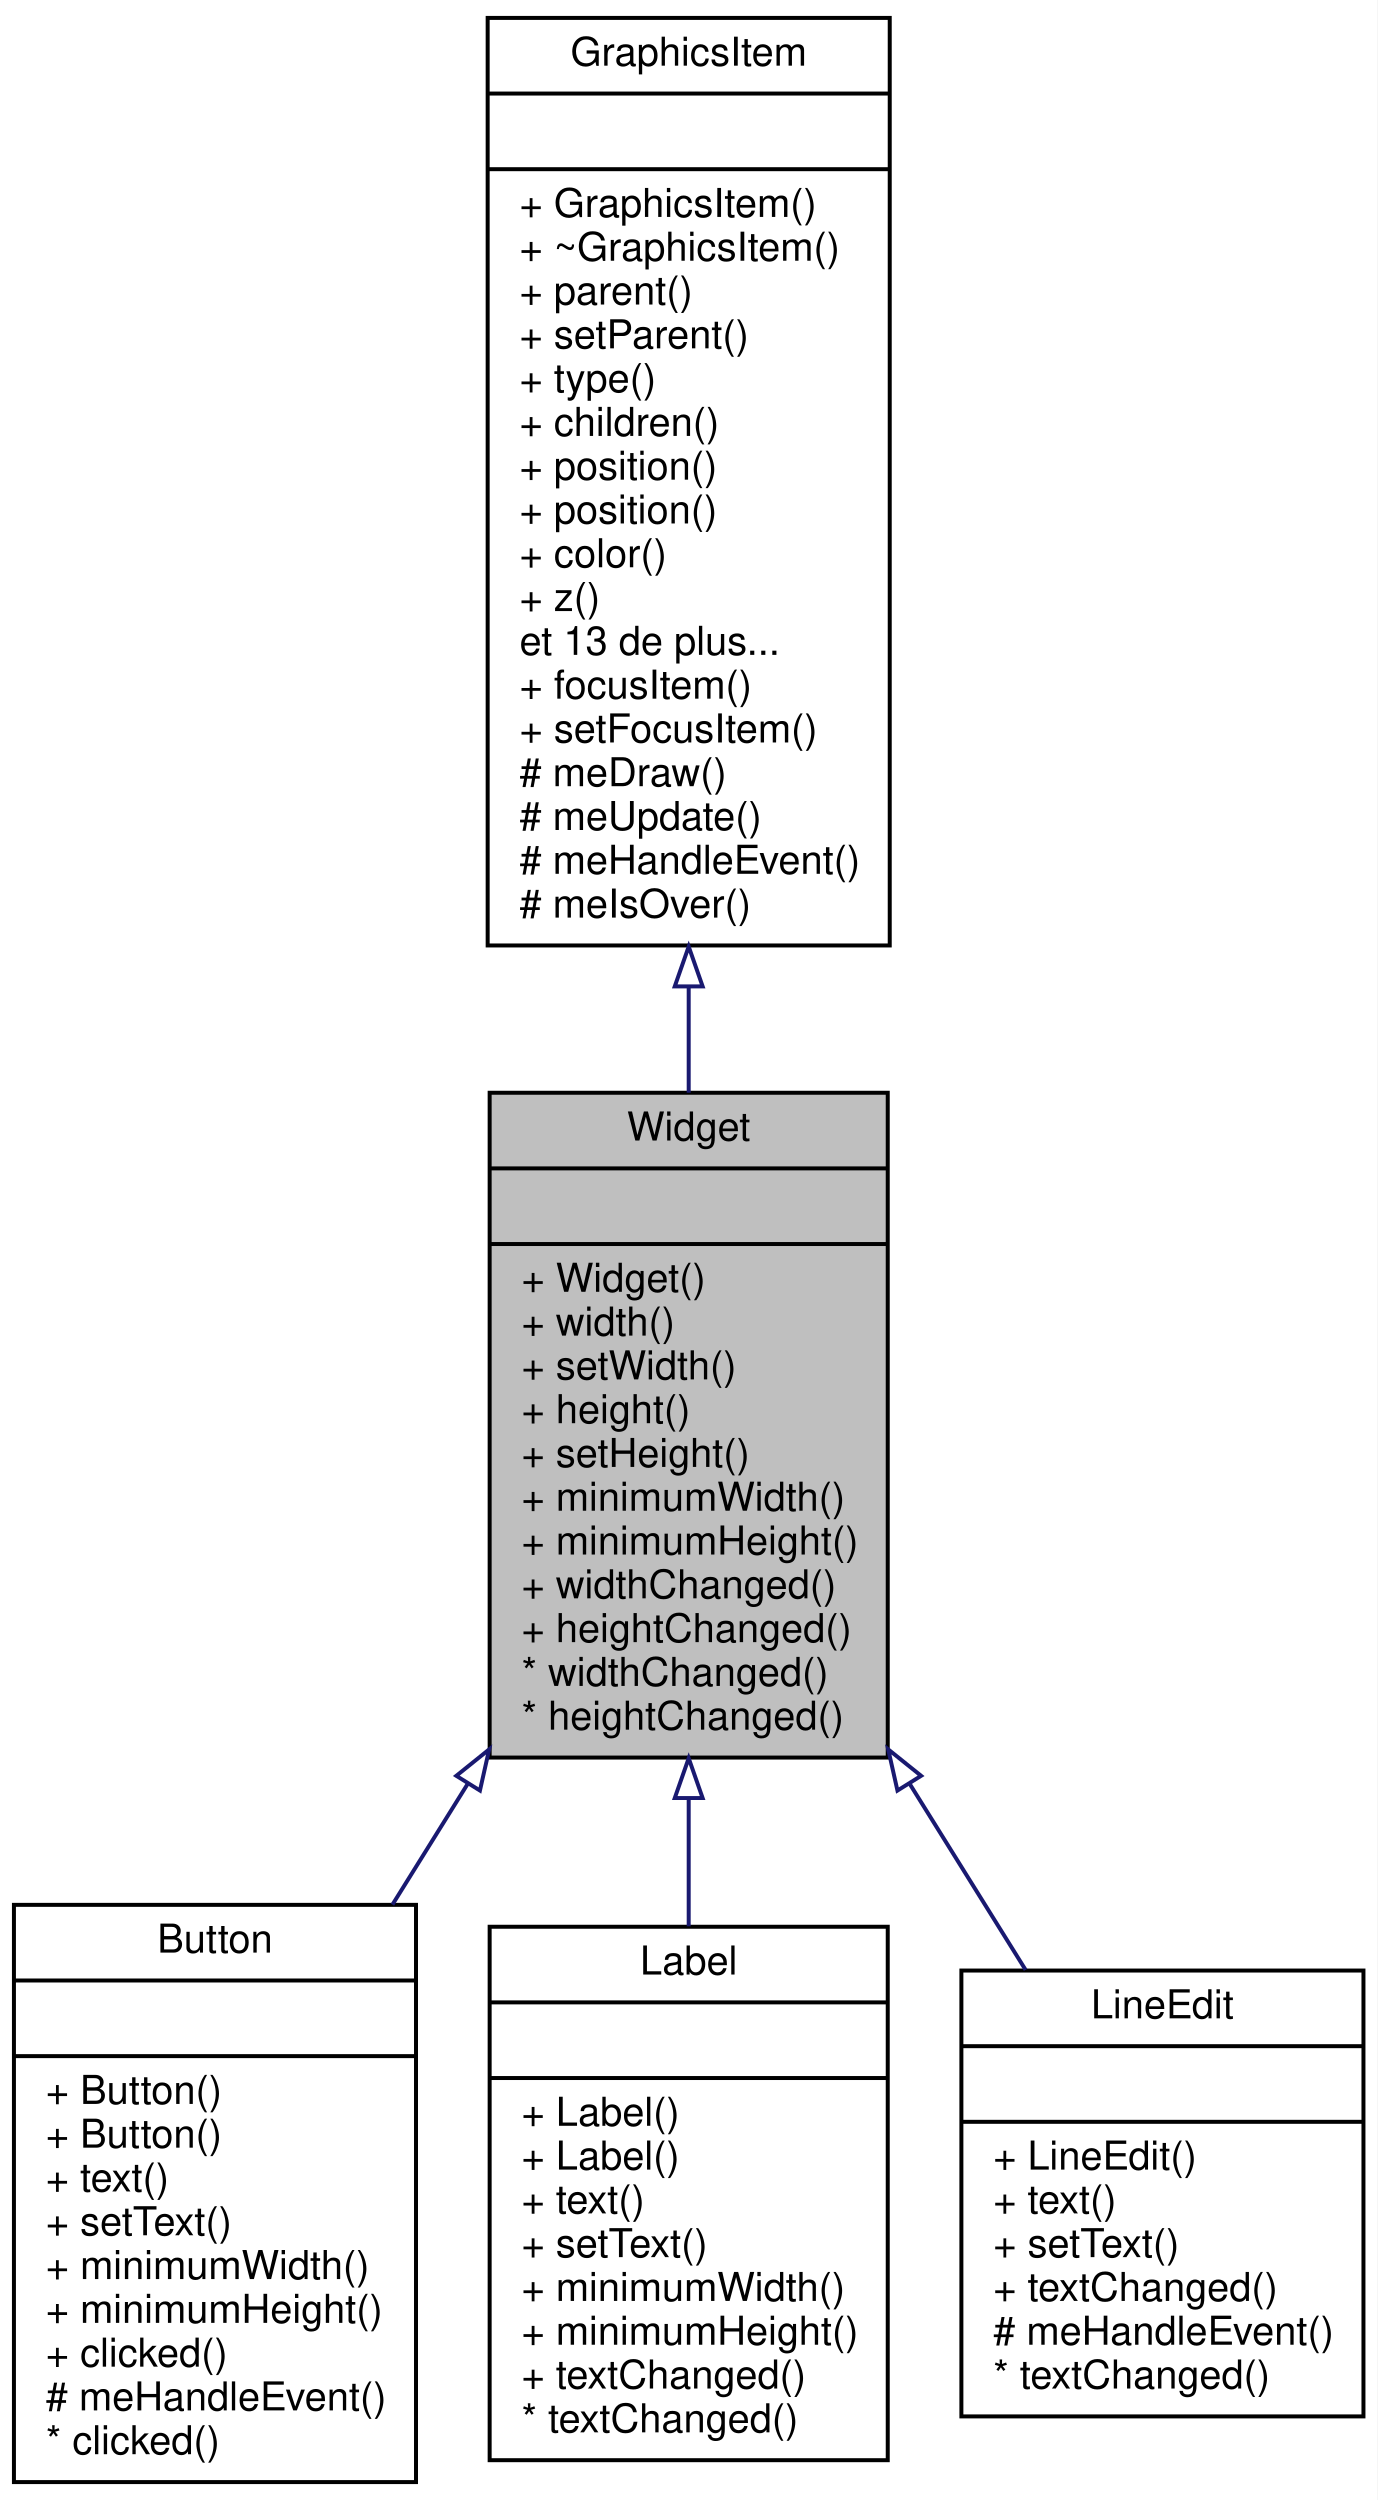
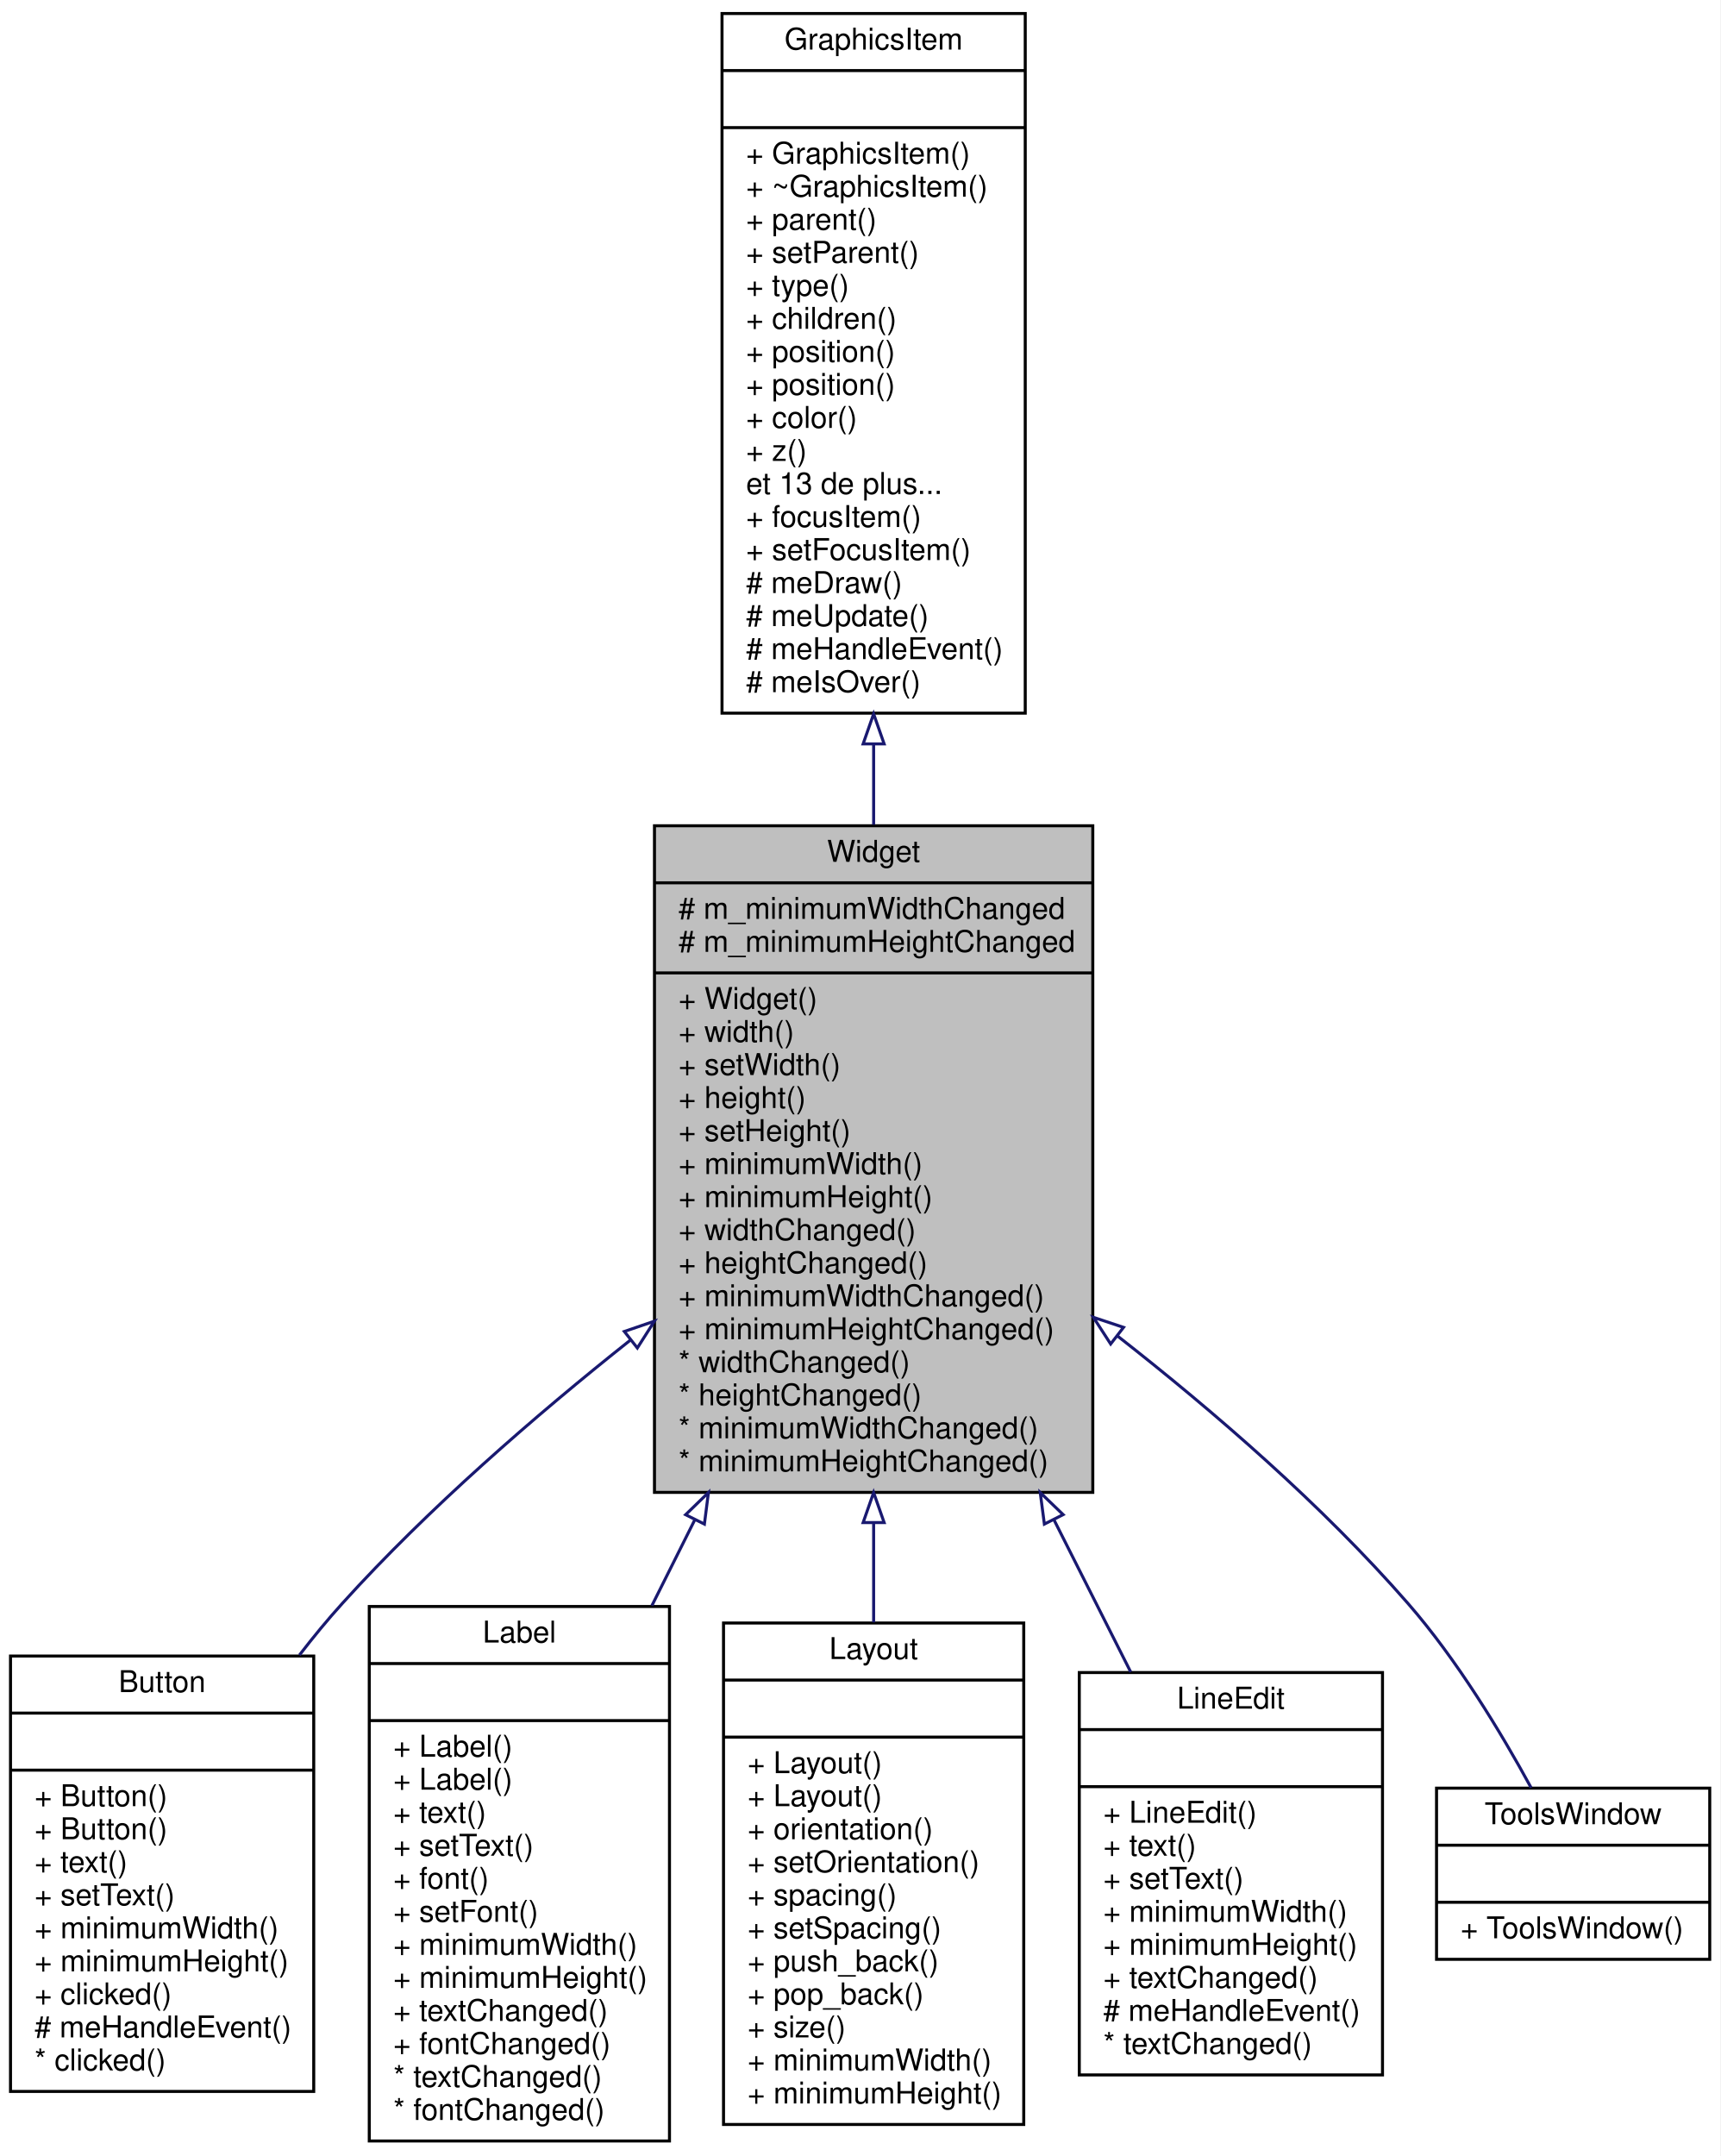
- <svg xmlns="http://www.w3.org/2000/svg" xmlns:xlink="http://www.w3.org/1999/xlink" width="346pt" height="628pt" viewBox="0.00 0.00 346.00 628.00">
-   <g id="graph0" class="graph" transform="scale(1 1) rotate(0) translate(4 624)">
-     <polygon fill="white" stroke="none" points="-4,4 -4,-624 342,-624 342,4 -4,4" />
+ <svg xmlns="http://www.w3.org/2000/svg" xmlns:xlink="http://www.w3.org/1999/xlink" width="573pt" height="718pt" viewBox="0.00 0.00 573.00 718.00">
+   <g id="graph0" class="graph" transform="scale(1 1) rotate(0) translate(4 714)">
+     <polygon fill="white" stroke="none" points="-4,4 -4,-714 569,-714 569,4 -4,4" />
    <g id="node1" class="node">
-       <polygon fill="#bfbfbf" stroke="black" points="119,-182.5 119,-349.5 219,-349.5 219,-182.5 119,-182.5" />
-       <text text-anchor="middle" x="169" y="-337.5" font-family="Helvetica,sans-Serif" font-size="10.00">Widget</text>
-       <polyline fill="none" stroke="black" points="119,-330.5 219,-330.5 " />
-       <text text-anchor="middle" x="169" y="-318.5" font-family="Helvetica,sans-Serif" font-size="10.00"> </text>
-       <polyline fill="none" stroke="black" points="119,-311.5 219,-311.5 " />
-       <text text-anchor="start" x="127" y="-299.5" font-family="Helvetica,sans-Serif" font-size="10.00">+ Widget()</text>
-       <text text-anchor="start" x="127" y="-288.5" font-family="Helvetica,sans-Serif" font-size="10.00">+ width()</text>
-       <text text-anchor="start" x="127" y="-277.5" font-family="Helvetica,sans-Serif" font-size="10.00">+ setWidth()</text>
-       <text text-anchor="start" x="127" y="-266.5" font-family="Helvetica,sans-Serif" font-size="10.00">+ height()</text>
-       <text text-anchor="start" x="127" y="-255.5" font-family="Helvetica,sans-Serif" font-size="10.00">+ setHeight()</text>
-       <text text-anchor="start" x="127" y="-244.5" font-family="Helvetica,sans-Serif" font-size="10.00">+ minimumWidth()</text>
-       <text text-anchor="start" x="127" y="-233.5" font-family="Helvetica,sans-Serif" font-size="10.00">+ minimumHeight()</text>
-       <text text-anchor="start" x="127" y="-222.5" font-family="Helvetica,sans-Serif" font-size="10.00">+ widthChanged()</text>
-       <text text-anchor="start" x="127" y="-211.5" font-family="Helvetica,sans-Serif" font-size="10.00">+ heightChanged()</text>
-       <text text-anchor="start" x="127" y="-200.5" font-family="Helvetica,sans-Serif" font-size="10.00">* widthChanged()</text>
-       <text text-anchor="start" x="127" y="-189.5" font-family="Helvetica,sans-Serif" font-size="10.00">* heightChanged()</text>
+       <polygon fill="#bfbfbf" stroke="black" points="214,-217 214,-439 360,-439 360,-217 214,-217" />
+       <text text-anchor="middle" x="287" y="-427" font-family="Helvetica,sans-Serif" font-size="10.00">Widget</text>
+       <polyline fill="none" stroke="black" points="214,-420 360,-420 " />
+       <text text-anchor="start" x="222" y="-408" font-family="Helvetica,sans-Serif" font-size="10.00"># m_minimumWidthChanged</text>
+       <text text-anchor="start" x="222" y="-397" font-family="Helvetica,sans-Serif" font-size="10.00"># m_minimumHeightChanged</text>
+       <polyline fill="none" stroke="black" points="214,-390 360,-390 " />
+       <text text-anchor="start" x="222" y="-378" font-family="Helvetica,sans-Serif" font-size="10.00">+ Widget()</text>
+       <text text-anchor="start" x="222" y="-367" font-family="Helvetica,sans-Serif" font-size="10.00">+ width()</text>
+       <text text-anchor="start" x="222" y="-356" font-family="Helvetica,sans-Serif" font-size="10.00">+ setWidth()</text>
+       <text text-anchor="start" x="222" y="-345" font-family="Helvetica,sans-Serif" font-size="10.00">+ height()</text>
+       <text text-anchor="start" x="222" y="-334" font-family="Helvetica,sans-Serif" font-size="10.00">+ setHeight()</text>
+       <text text-anchor="start" x="222" y="-323" font-family="Helvetica,sans-Serif" font-size="10.00">+ minimumWidth()</text>
+       <text text-anchor="start" x="222" y="-312" font-family="Helvetica,sans-Serif" font-size="10.00">+ minimumHeight()</text>
+       <text text-anchor="start" x="222" y="-301" font-family="Helvetica,sans-Serif" font-size="10.00">+ widthChanged()</text>
+       <text text-anchor="start" x="222" y="-290" font-family="Helvetica,sans-Serif" font-size="10.00">+ heightChanged()</text>
+       <text text-anchor="start" x="222" y="-279" font-family="Helvetica,sans-Serif" font-size="10.00">+ minimumWidthChanged()</text>
+       <text text-anchor="start" x="222" y="-268" font-family="Helvetica,sans-Serif" font-size="10.00">+ minimumHeightChanged()</text>
+       <text text-anchor="start" x="222" y="-257" font-family="Helvetica,sans-Serif" font-size="10.00">* widthChanged()</text>
+       <text text-anchor="start" x="222" y="-246" font-family="Helvetica,sans-Serif" font-size="10.00">* heightChanged()</text>
+       <text text-anchor="start" x="222" y="-235" font-family="Helvetica,sans-Serif" font-size="10.00">* minimumWidthChanged()</text>
+       <text text-anchor="start" x="222" y="-224" font-family="Helvetica,sans-Serif" font-size="10.00">* minimumHeightChanged()</text>
    </g>
    <g id="node3" class="node">
      <g id="a_node3">
        <a xlink:href="class_button.html" target="_top" xlink:title="Faire une action après un clic. ">
-           <polygon fill="white" stroke="black" points="-0.5,-0.5 -0.5,-145.5 100.5,-145.5 100.5,-0.5 -0.5,-0.5" />
-           <text text-anchor="middle" x="50" y="-133.5" font-family="Helvetica,sans-Serif" font-size="10.00">Button</text>
-           <polyline fill="none" stroke="black" points="-0.5,-126.5 100.5,-126.5 " />
-           <text text-anchor="middle" x="50" y="-114.5" font-family="Helvetica,sans-Serif" font-size="10.00"> </text>
-           <polyline fill="none" stroke="black" points="-0.5,-107.5 100.5,-107.5 " />
-           <text text-anchor="start" x="7.5" y="-95.5" font-family="Helvetica,sans-Serif" font-size="10.00">+ Button()</text>
-           <text text-anchor="start" x="7.5" y="-84.5" font-family="Helvetica,sans-Serif" font-size="10.00">+ Button()</text>
-           <text text-anchor="start" x="7.5" y="-73.5" font-family="Helvetica,sans-Serif" font-size="10.00">+ text()</text>
-           <text text-anchor="start" x="7.5" y="-62.5" font-family="Helvetica,sans-Serif" font-size="10.00">+ setText()</text>
-           <text text-anchor="start" x="7.5" y="-51.5" font-family="Helvetica,sans-Serif" font-size="10.00">+ minimumWidth()</text>
-           <text text-anchor="start" x="7.5" y="-40.5" font-family="Helvetica,sans-Serif" font-size="10.00">+ minimumHeight()</text>
-           <text text-anchor="start" x="7.5" y="-29.5" font-family="Helvetica,sans-Serif" font-size="10.00">+ clicked()</text>
-           <text text-anchor="start" x="7.5" y="-18.5" font-family="Helvetica,sans-Serif" font-size="10.00"># meHandleEvent()</text>
-           <text text-anchor="start" x="7.5" y="-7.5" font-family="Helvetica,sans-Serif" font-size="10.00">* clicked()</text>
+           <polygon fill="white" stroke="black" points="-0.5,-17.5 -0.5,-162.5 100.5,-162.5 100.5,-17.5 -0.5,-17.5" />
+           <text text-anchor="middle" x="50" y="-150.5" font-family="Helvetica,sans-Serif" font-size="10.00">Button</text>
+           <polyline fill="none" stroke="black" points="-0.5,-143.5 100.5,-143.5 " />
+           <text text-anchor="middle" x="50" y="-131.5" font-family="Helvetica,sans-Serif" font-size="10.00"> </text>
+           <polyline fill="none" stroke="black" points="-0.5,-124.5 100.5,-124.5 " />
+           <text text-anchor="start" x="7.5" y="-112.5" font-family="Helvetica,sans-Serif" font-size="10.00">+ Button()</text>
+           <text text-anchor="start" x="7.5" y="-101.5" font-family="Helvetica,sans-Serif" font-size="10.00">+ Button()</text>
+           <text text-anchor="start" x="7.5" y="-90.5" font-family="Helvetica,sans-Serif" font-size="10.00">+ text()</text>
+           <text text-anchor="start" x="7.5" y="-79.5" font-family="Helvetica,sans-Serif" font-size="10.00">+ setText()</text>
+           <text text-anchor="start" x="7.5" y="-68.5" font-family="Helvetica,sans-Serif" font-size="10.00">+ minimumWidth()</text>
+           <text text-anchor="start" x="7.5" y="-57.5" font-family="Helvetica,sans-Serif" font-size="10.00">+ minimumHeight()</text>
+           <text text-anchor="start" x="7.5" y="-46.5" font-family="Helvetica,sans-Serif" font-size="10.00">+ clicked()</text>
+           <text text-anchor="start" x="7.5" y="-35.5" font-family="Helvetica,sans-Serif" font-size="10.00"># meHandleEvent()</text>
+           <text text-anchor="start" x="7.5" y="-24.5" font-family="Helvetica,sans-Serif" font-size="10.00">* clicked()</text>
        </a>
      </g>
    </g>
    <g id="edge2" class="edge">
-       <path fill="none" stroke="midnightblue" d="M113.557,-176.011C107.197,-165.803 100.775,-155.495 94.583,-145.558" />
-       <polygon fill="none" stroke="midnightblue" points="110.62,-177.916 118.878,-184.552 116.561,-174.214 110.62,-177.916" />
+       <path fill="none" stroke="midnightblue" d="M206.003,-267.74C174.26,-242.538 138.659,-211.675 110,-180 105.124,-174.611 100.341,-168.798 95.736,-162.816" />
+       <polygon fill="none" stroke="midnightblue" points="203.961,-270.587 213.984,-274.022 208.291,-265.087 203.961,-270.587" />
    </g>
    <g id="node4" class="node">
      <g id="a_node4">
        <a xlink:href="class_label.html" target="_top" xlink:title="Afficher du texte. ">
-           <polygon fill="white" stroke="black" points="119,-6 119,-140 219,-140 219,-6 119,-6" />
-           <text text-anchor="middle" x="169" y="-128" font-family="Helvetica,sans-Serif" font-size="10.00">Label</text>
-           <polyline fill="none" stroke="black" points="119,-121 219,-121 " />
-           <text text-anchor="middle" x="169" y="-109" font-family="Helvetica,sans-Serif" font-size="10.00"> </text>
-           <polyline fill="none" stroke="black" points="119,-102 219,-102 " />
-           <text text-anchor="start" x="127" y="-90" font-family="Helvetica,sans-Serif" font-size="10.00">+ Label()</text>
-           <text text-anchor="start" x="127" y="-79" font-family="Helvetica,sans-Serif" font-size="10.00">+ Label()</text>
-           <text text-anchor="start" x="127" y="-68" font-family="Helvetica,sans-Serif" font-size="10.00">+ text()</text>
-           <text text-anchor="start" x="127" y="-57" font-family="Helvetica,sans-Serif" font-size="10.00">+ setText()</text>
-           <text text-anchor="start" x="127" y="-46" font-family="Helvetica,sans-Serif" font-size="10.00">+ minimumWidth()</text>
-           <text text-anchor="start" x="127" y="-35" font-family="Helvetica,sans-Serif" font-size="10.00">+ minimumHeight()</text>
-           <text text-anchor="start" x="127" y="-24" font-family="Helvetica,sans-Serif" font-size="10.00">+ textChanged()</text>
-           <text text-anchor="start" x="127" y="-13" font-family="Helvetica,sans-Serif" font-size="10.00">* textChanged()</text>
+           <polygon fill="white" stroke="black" points="119,-1 119,-179 219,-179 219,-1 119,-1" />
+           <text text-anchor="middle" x="169" y="-167" font-family="Helvetica,sans-Serif" font-size="10.00">Label</text>
+           <polyline fill="none" stroke="black" points="119,-160 219,-160 " />
+           <text text-anchor="middle" x="169" y="-148" font-family="Helvetica,sans-Serif" font-size="10.00"> </text>
+           <polyline fill="none" stroke="black" points="119,-141 219,-141 " />
+           <text text-anchor="start" x="127" y="-129" font-family="Helvetica,sans-Serif" font-size="10.00">+ Label()</text>
+           <text text-anchor="start" x="127" y="-118" font-family="Helvetica,sans-Serif" font-size="10.00">+ Label()</text>
+           <text text-anchor="start" x="127" y="-107" font-family="Helvetica,sans-Serif" font-size="10.00">+ text()</text>
+           <text text-anchor="start" x="127" y="-96" font-family="Helvetica,sans-Serif" font-size="10.00">+ setText()</text>
+           <text text-anchor="start" x="127" y="-85" font-family="Helvetica,sans-Serif" font-size="10.00">+ font()</text>
+           <text text-anchor="start" x="127" y="-74" font-family="Helvetica,sans-Serif" font-size="10.00">+ setFont()</text>
+           <text text-anchor="start" x="127" y="-63" font-family="Helvetica,sans-Serif" font-size="10.00">+ minimumWidth()</text>
+           <text text-anchor="start" x="127" y="-52" font-family="Helvetica,sans-Serif" font-size="10.00">+ minimumHeight()</text>
+           <text text-anchor="start" x="127" y="-41" font-family="Helvetica,sans-Serif" font-size="10.00">+ textChanged()</text>
+           <text text-anchor="start" x="127" y="-30" font-family="Helvetica,sans-Serif" font-size="10.00">+ fontChanged()</text>
+           <text text-anchor="start" x="127" y="-19" font-family="Helvetica,sans-Serif" font-size="10.00">* textChanged()</text>
+           <text text-anchor="start" x="127" y="-8" font-family="Helvetica,sans-Serif" font-size="10.00">* fontChanged()</text>
        </a>
      </g>
    </g>
    <g id="edge3" class="edge">
-       <path fill="none" stroke="midnightblue" d="M169,-172.031C169,-161.251 169,-150.428 169,-140.112" />
-       <polygon fill="none" stroke="midnightblue" points="165.5,-172.335 169,-182.335 172.5,-172.336 165.5,-172.335" />
+       <path fill="none" stroke="midnightblue" d="M227.383,-207.765C222.592,-198.184 217.807,-188.615 213.154,-179.308" />
+       <polygon fill="none" stroke="midnightblue" points="224.37,-209.567 231.973,-216.946 230.631,-206.436 224.37,-209.567" />
    </g>
    <g id="node5" class="node">
      <g id="a_node5">
-         <a xlink:href="class_line_edit.html" target="_top" xlink:title="Saisir du texte. ">
-           <polygon fill="white" stroke="black" points="237.5,-17 237.5,-129 338.5,-129 338.5,-17 237.5,-17" />
-           <text text-anchor="middle" x="288" y="-117" font-family="Helvetica,sans-Serif" font-size="10.00">LineEdit</text>
-           <polyline fill="none" stroke="black" points="237.5,-110 338.5,-110 " />
-           <text text-anchor="middle" x="288" y="-98" font-family="Helvetica,sans-Serif" font-size="10.00"> </text>
-           <polyline fill="none" stroke="black" points="237.5,-91 338.5,-91 " />
-           <text text-anchor="start" x="245.5" y="-79" font-family="Helvetica,sans-Serif" font-size="10.00">+ LineEdit()</text>
-           <text text-anchor="start" x="245.5" y="-68" font-family="Helvetica,sans-Serif" font-size="10.00">+ text()</text>
-           <text text-anchor="start" x="245.5" y="-57" font-family="Helvetica,sans-Serif" font-size="10.00">+ setText()</text>
-           <text text-anchor="start" x="245.5" y="-46" font-family="Helvetica,sans-Serif" font-size="10.00">+ textChanged()</text>
-           <text text-anchor="start" x="245.5" y="-35" font-family="Helvetica,sans-Serif" font-size="10.00"># meHandleEvent()</text>
-           <text text-anchor="start" x="245.5" y="-24" font-family="Helvetica,sans-Serif" font-size="10.00">* textChanged()</text>
+         <a xlink:href="class_layout.html" target="_top" xlink:title="Organiser les widgets. ">
+           <polygon fill="white" stroke="black" points="237,-6.5 237,-173.5 337,-173.5 337,-6.5 237,-6.5" />
+           <text text-anchor="middle" x="287" y="-161.5" font-family="Helvetica,sans-Serif" font-size="10.00">Layout</text>
+           <polyline fill="none" stroke="black" points="237,-154.5 337,-154.5 " />
+           <text text-anchor="middle" x="287" y="-142.5" font-family="Helvetica,sans-Serif" font-size="10.00"> </text>
+           <polyline fill="none" stroke="black" points="237,-135.5 337,-135.5 " />
+           <text text-anchor="start" x="245" y="-123.5" font-family="Helvetica,sans-Serif" font-size="10.00">+ Layout()</text>
+           <text text-anchor="start" x="245" y="-112.5" font-family="Helvetica,sans-Serif" font-size="10.00">+ Layout()</text>
+           <text text-anchor="start" x="245" y="-101.5" font-family="Helvetica,sans-Serif" font-size="10.00">+ orientation()</text>
+           <text text-anchor="start" x="245" y="-90.5" font-family="Helvetica,sans-Serif" font-size="10.00">+ setOrientation()</text>
+           <text text-anchor="start" x="245" y="-79.5" font-family="Helvetica,sans-Serif" font-size="10.00">+ spacing()</text>
+           <text text-anchor="start" x="245" y="-68.5" font-family="Helvetica,sans-Serif" font-size="10.00">+ setSpacing()</text>
+           <text text-anchor="start" x="245" y="-57.5" font-family="Helvetica,sans-Serif" font-size="10.00">+ push_back()</text>
+           <text text-anchor="start" x="245" y="-46.5" font-family="Helvetica,sans-Serif" font-size="10.00">+ pop_back()</text>
+           <text text-anchor="start" x="245" y="-35.5" font-family="Helvetica,sans-Serif" font-size="10.00">+ size()</text>
+           <text text-anchor="start" x="245" y="-24.5" font-family="Helvetica,sans-Serif" font-size="10.00">+ minimumWidth()</text>
+           <text text-anchor="start" x="245" y="-13.5" font-family="Helvetica,sans-Serif" font-size="10.00">+ minimumHeight()</text>
        </a>
      </g>
    </g>
    <g id="edge4" class="edge">
-       <path fill="none" stroke="midnightblue" d="M224.599,-175.761C234.499,-159.872 244.542,-143.751 253.628,-129.168" />
-       <polygon fill="none" stroke="midnightblue" points="221.439,-174.214 219.122,-184.552 227.38,-177.916 221.439,-174.214" />
+       <path fill="none" stroke="midnightblue" d="M287,-206.707C287,-195.554 287,-184.428 287,-173.728" />
+       <polygon fill="none" stroke="midnightblue" points="283.5,-206.946 287,-216.946 290.5,-206.946 283.5,-206.946" />
+     </g>
+     <g id="node6" class="node">
+       <g id="a_node6">
+         <a xlink:href="class_line_edit.html" target="_top" xlink:title="Saisir du texte. ">
+           <polygon fill="white" stroke="black" points="355.5,-23 355.5,-157 456.5,-157 456.5,-23 355.5,-23" />
+           <text text-anchor="middle" x="406" y="-145" font-family="Helvetica,sans-Serif" font-size="10.00">LineEdit</text>
+           <polyline fill="none" stroke="black" points="355.5,-138 456.5,-138 " />
+           <text text-anchor="middle" x="406" y="-126" font-family="Helvetica,sans-Serif" font-size="10.00"> </text>
+           <polyline fill="none" stroke="black" points="355.5,-119 456.5,-119 " />
+           <text text-anchor="start" x="363.5" y="-107" font-family="Helvetica,sans-Serif" font-size="10.00">+ LineEdit()</text>
+           <text text-anchor="start" x="363.5" y="-96" font-family="Helvetica,sans-Serif" font-size="10.00">+ text()</text>
+           <text text-anchor="start" x="363.5" y="-85" font-family="Helvetica,sans-Serif" font-size="10.00">+ setText()</text>
+           <text text-anchor="start" x="363.5" y="-74" font-family="Helvetica,sans-Serif" font-size="10.00">+ minimumWidth()</text>
+           <text text-anchor="start" x="363.5" y="-63" font-family="Helvetica,sans-Serif" font-size="10.00">+ minimumHeight()</text>
+           <text text-anchor="start" x="363.5" y="-52" font-family="Helvetica,sans-Serif" font-size="10.00">+ textChanged()</text>
+           <text text-anchor="start" x="363.5" y="-41" font-family="Helvetica,sans-Serif" font-size="10.00"># meHandleEvent()</text>
+           <text text-anchor="start" x="363.5" y="-30" font-family="Helvetica,sans-Serif" font-size="10.00">* textChanged()</text>
+         </a>
+       </g>
+     </g>
+     <g id="edge5" class="edge">
+       <path fill="none" stroke="midnightblue" d="M347.087,-207.836C355.876,-190.405 364.648,-173.008 372.636,-157.167" />
+       <polygon fill="none" stroke="midnightblue" points="343.871,-206.441 342.493,-216.946 350.121,-209.593 343.871,-206.441" />
+     </g>
+     <g id="node7" class="node">
+       <g id="a_node7">
+         <a xlink:href="class_tools_window.html" target="_top" xlink:title="Barre d'outils pour créer des formes. ">
+           <polygon fill="white" stroke="black" points="474.5,-61.5 474.5,-118.5 565.5,-118.5 565.5,-61.5 474.5,-61.5" />
+           <text text-anchor="middle" x="520" y="-106.5" font-family="Helvetica,sans-Serif" font-size="10.00">ToolsWindow</text>
+           <polyline fill="none" stroke="black" points="474.5,-99.5 565.5,-99.5 " />
+           <text text-anchor="middle" x="520" y="-87.5" font-family="Helvetica,sans-Serif" font-size="10.00"> </text>
+           <polyline fill="none" stroke="black" points="474.5,-80.5 565.5,-80.5 " />
+           <text text-anchor="start" x="482.5" y="-68.5" font-family="Helvetica,sans-Serif" font-size="10.00">+ ToolsWindow()</text>
+         </a>
+       </g>
+     </g>
+     <g id="edge6" class="edge">
+       <path fill="none" stroke="midnightblue" d="M368.295,-269.03C400.525,-243.806 436.593,-212.584 465,-180 481.352,-161.243 495.954,-137.073 505.996,-118.655" />
+       <polygon fill="none" stroke="midnightblue" points="365.951,-266.418 360.191,-275.31 370.239,-271.951 365.951,-266.418" />
    </g>
    <g id="node2" class="node">
      <g id="a_node2">
        <a xlink:href="class_graphics_item.html" target="_top" xlink:title="Classe de base. ">
-           <polygon fill="white" stroke="black" points="118.5,-386.5 118.5,-619.5 219.5,-619.5 219.5,-386.5 118.5,-386.5" />
-           <text text-anchor="middle" x="169" y="-607.5" font-family="Helvetica,sans-Serif" font-size="10.00">GraphicsItem</text>
-           <polyline fill="none" stroke="black" points="118.5,-600.5 219.5,-600.5 " />
-           <text text-anchor="middle" x="169" y="-588.5" font-family="Helvetica,sans-Serif" font-size="10.00"> </text>
-           <polyline fill="none" stroke="black" points="118.5,-581.5 219.5,-581.5 " />
-           <text text-anchor="start" x="126.5" y="-569.5" font-family="Helvetica,sans-Serif" font-size="10.00">+ GraphicsItem()</text>
-           <text text-anchor="start" x="126.5" y="-558.5" font-family="Helvetica,sans-Serif" font-size="10.00">+ ~GraphicsItem()</text>
-           <text text-anchor="start" x="126.5" y="-547.5" font-family="Helvetica,sans-Serif" font-size="10.00">+ parent()</text>
-           <text text-anchor="start" x="126.5" y="-536.5" font-family="Helvetica,sans-Serif" font-size="10.00">+ setParent()</text>
-           <text text-anchor="start" x="126.5" y="-525.5" font-family="Helvetica,sans-Serif" font-size="10.00">+ type()</text>
-           <text text-anchor="start" x="126.5" y="-514.5" font-family="Helvetica,sans-Serif" font-size="10.00">+ children()</text>
-           <text text-anchor="start" x="126.5" y="-503.5" font-family="Helvetica,sans-Serif" font-size="10.00">+ position()</text>
-           <text text-anchor="start" x="126.5" y="-492.5" font-family="Helvetica,sans-Serif" font-size="10.00">+ position()</text>
-           <text text-anchor="start" x="126.5" y="-481.5" font-family="Helvetica,sans-Serif" font-size="10.00">+ color()</text>
-           <text text-anchor="start" x="126.5" y="-470.5" font-family="Helvetica,sans-Serif" font-size="10.00">+ z()</text>
-           <text text-anchor="start" x="126.5" y="-459.5" font-family="Helvetica,sans-Serif" font-size="10.00">et 13 de plus...</text>
-           <text text-anchor="start" x="126.5" y="-448.5" font-family="Helvetica,sans-Serif" font-size="10.00">+ focusItem()</text>
-           <text text-anchor="start" x="126.5" y="-437.5" font-family="Helvetica,sans-Serif" font-size="10.00">+ setFocusItem()</text>
-           <text text-anchor="start" x="126.5" y="-426.5" font-family="Helvetica,sans-Serif" font-size="10.00"># meDraw()</text>
-           <text text-anchor="start" x="126.5" y="-415.5" font-family="Helvetica,sans-Serif" font-size="10.00"># meUpdate()</text>
-           <text text-anchor="start" x="126.5" y="-404.5" font-family="Helvetica,sans-Serif" font-size="10.00"># meHandleEvent()</text>
-           <text text-anchor="start" x="126.5" y="-393.5" font-family="Helvetica,sans-Serif" font-size="10.00"># meIsOver()</text>
+           <polygon fill="white" stroke="black" points="236.5,-476.5 236.5,-709.5 337.5,-709.5 337.5,-476.5 236.5,-476.5" />
+           <text text-anchor="middle" x="287" y="-697.5" font-family="Helvetica,sans-Serif" font-size="10.00">GraphicsItem</text>
+           <polyline fill="none" stroke="black" points="236.5,-690.5 337.5,-690.5 " />
+           <text text-anchor="middle" x="287" y="-678.5" font-family="Helvetica,sans-Serif" font-size="10.00"> </text>
+           <polyline fill="none" stroke="black" points="236.5,-671.5 337.5,-671.5 " />
+           <text text-anchor="start" x="244.5" y="-659.5" font-family="Helvetica,sans-Serif" font-size="10.00">+ GraphicsItem()</text>
+           <text text-anchor="start" x="244.5" y="-648.5" font-family="Helvetica,sans-Serif" font-size="10.00">+ ~GraphicsItem()</text>
+           <text text-anchor="start" x="244.5" y="-637.5" font-family="Helvetica,sans-Serif" font-size="10.00">+ parent()</text>
+           <text text-anchor="start" x="244.5" y="-626.5" font-family="Helvetica,sans-Serif" font-size="10.00">+ setParent()</text>
+           <text text-anchor="start" x="244.5" y="-615.5" font-family="Helvetica,sans-Serif" font-size="10.00">+ type()</text>
+           <text text-anchor="start" x="244.5" y="-604.5" font-family="Helvetica,sans-Serif" font-size="10.00">+ children()</text>
+           <text text-anchor="start" x="244.5" y="-593.5" font-family="Helvetica,sans-Serif" font-size="10.00">+ position()</text>
+           <text text-anchor="start" x="244.5" y="-582.5" font-family="Helvetica,sans-Serif" font-size="10.00">+ position()</text>
+           <text text-anchor="start" x="244.5" y="-571.5" font-family="Helvetica,sans-Serif" font-size="10.00">+ color()</text>
+           <text text-anchor="start" x="244.5" y="-560.5" font-family="Helvetica,sans-Serif" font-size="10.00">+ z()</text>
+           <text text-anchor="start" x="244.5" y="-549.5" font-family="Helvetica,sans-Serif" font-size="10.00">et 13 de plus...</text>
+           <text text-anchor="start" x="244.5" y="-538.5" font-family="Helvetica,sans-Serif" font-size="10.00">+ focusItem()</text>
+           <text text-anchor="start" x="244.5" y="-527.5" font-family="Helvetica,sans-Serif" font-size="10.00">+ setFocusItem()</text>
+           <text text-anchor="start" x="244.5" y="-516.5" font-family="Helvetica,sans-Serif" font-size="10.00"># meDraw()</text>
+           <text text-anchor="start" x="244.5" y="-505.5" font-family="Helvetica,sans-Serif" font-size="10.00"># meUpdate()</text>
+           <text text-anchor="start" x="244.5" y="-494.5" font-family="Helvetica,sans-Serif" font-size="10.00"># meHandleEvent()</text>
+           <text text-anchor="start" x="244.5" y="-483.5" font-family="Helvetica,sans-Serif" font-size="10.00"># meIsOver()</text>
        </a>
      </g>
    </g>
    <g id="edge1" class="edge">
-       <path fill="none" stroke="midnightblue" d="M169,-376.058C169,-367.071 169,-358.15 169,-349.507" />
-       <polygon fill="none" stroke="midnightblue" points="165.5,-376.221 169,-386.221 172.5,-376.221 165.5,-376.221" />
+       <path fill="none" stroke="midnightblue" d="M287,-466.168C287,-457.206 287,-448.209 287,-439.344" />
+       <polygon fill="none" stroke="midnightblue" points="283.5,-466.262 287,-476.262 290.5,-466.262 283.5,-466.262" />
    </g>
  </g>
</svg>
